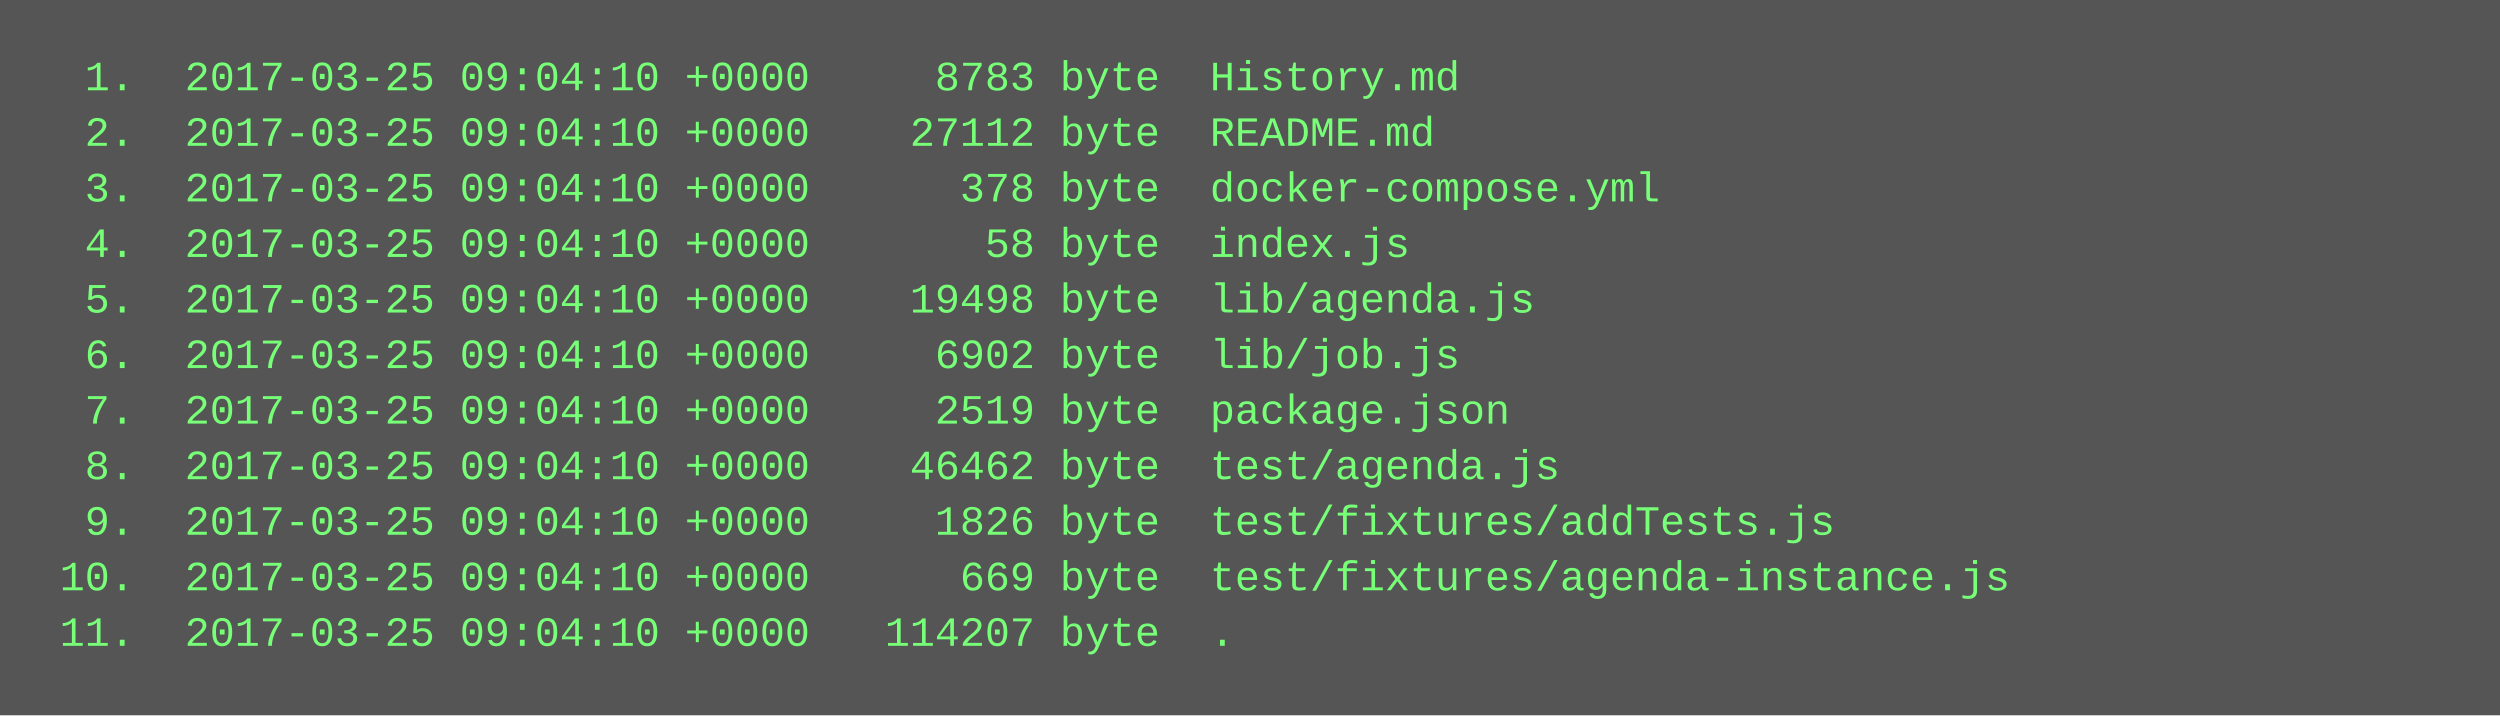
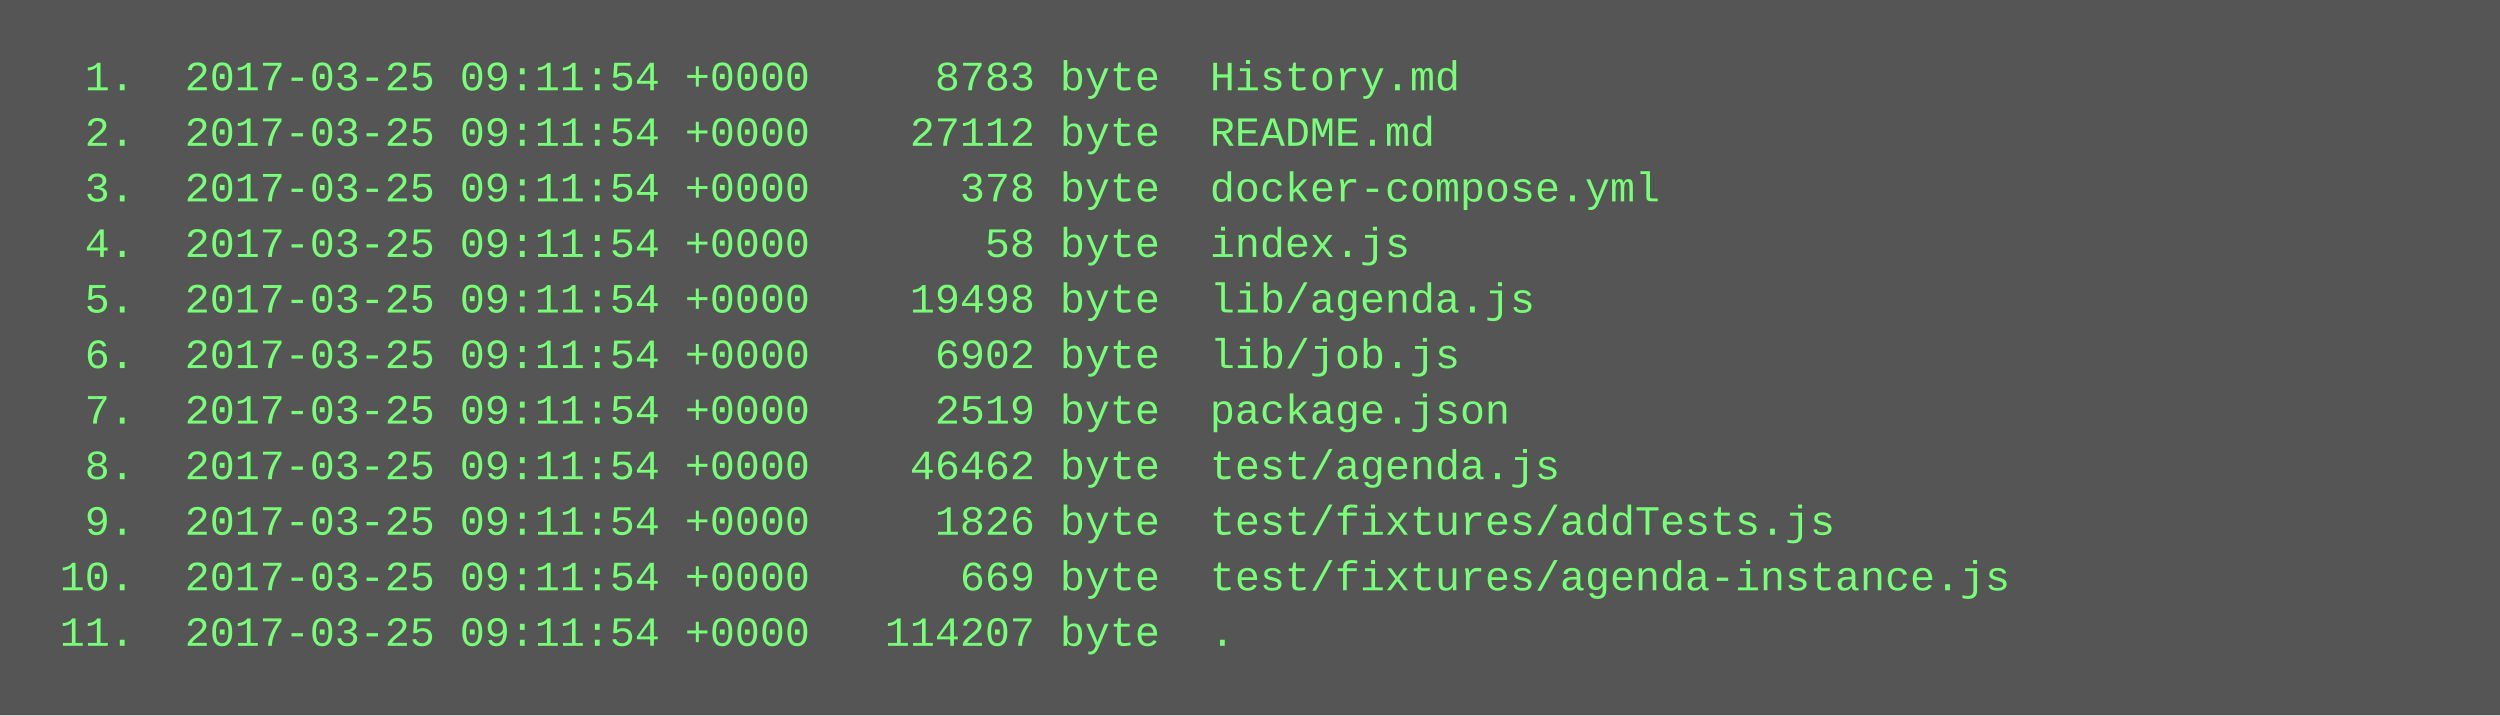
<svg xmlns="http://www.w3.org/2000/svg" height="206" width="720">
  <rect height="206" fill="#555" width="720" />
  <text fill="#7f7" font-family="Courier New" font-size="12" xml:space="preserve">
-     <tspan x="10" y="26">  1.  2017-03-25 09:04:10 +0000     8783 byte  History.md</tspan>
-     <tspan x="10" y="42">  2.  2017-03-25 09:04:10 +0000    27112 byte  README.md</tspan>
-     <tspan x="10" y="58">  3.  2017-03-25 09:04:10 +0000      378 byte  docker-compose.yml</tspan>
-     <tspan x="10" y="74">  4.  2017-03-25 09:04:10 +0000       58 byte  index.js</tspan>
-     <tspan x="10" y="90">  5.  2017-03-25 09:04:10 +0000    19498 byte  lib/agenda.js</tspan>
-     <tspan x="10" y="106">  6.  2017-03-25 09:04:10 +0000     6902 byte  lib/job.js</tspan>
-     <tspan x="10" y="122">  7.  2017-03-25 09:04:10 +0000     2519 byte  package.json</tspan>
-     <tspan x="10" y="138">  8.  2017-03-25 09:04:10 +0000    46462 byte  test/agenda.js</tspan>
-     <tspan x="10" y="154">  9.  2017-03-25 09:04:10 +0000     1826 byte  test/fixtures/addTests.js</tspan>
-     <tspan x="10" y="170"> 10.  2017-03-25 09:04:10 +0000      669 byte  test/fixtures/agenda-instance.js</tspan>
-     <tspan x="10" y="186"> 11.  2017-03-25 09:04:10 +0000   114207 byte  .</tspan>
+     <tspan x="10" y="26">  1.  2017-03-25 09:11:54 +0000     8783 byte  History.md</tspan>
+     <tspan x="10" y="42">  2.  2017-03-25 09:11:54 +0000    27112 byte  README.md</tspan>
+     <tspan x="10" y="58">  3.  2017-03-25 09:11:54 +0000      378 byte  docker-compose.yml</tspan>
+     <tspan x="10" y="74">  4.  2017-03-25 09:11:54 +0000       58 byte  index.js</tspan>
+     <tspan x="10" y="90">  5.  2017-03-25 09:11:54 +0000    19498 byte  lib/agenda.js</tspan>
+     <tspan x="10" y="106">  6.  2017-03-25 09:11:54 +0000     6902 byte  lib/job.js</tspan>
+     <tspan x="10" y="122">  7.  2017-03-25 09:11:54 +0000     2519 byte  package.json</tspan>
+     <tspan x="10" y="138">  8.  2017-03-25 09:11:54 +0000    46462 byte  test/agenda.js</tspan>
+     <tspan x="10" y="154">  9.  2017-03-25 09:11:54 +0000     1826 byte  test/fixtures/addTests.js</tspan>
+     <tspan x="10" y="170"> 10.  2017-03-25 09:11:54 +0000      669 byte  test/fixtures/agenda-instance.js</tspan>
+     <tspan x="10" y="186"> 11.  2017-03-25 09:11:54 +0000   114207 byte  .</tspan>
  </text>
</svg>
